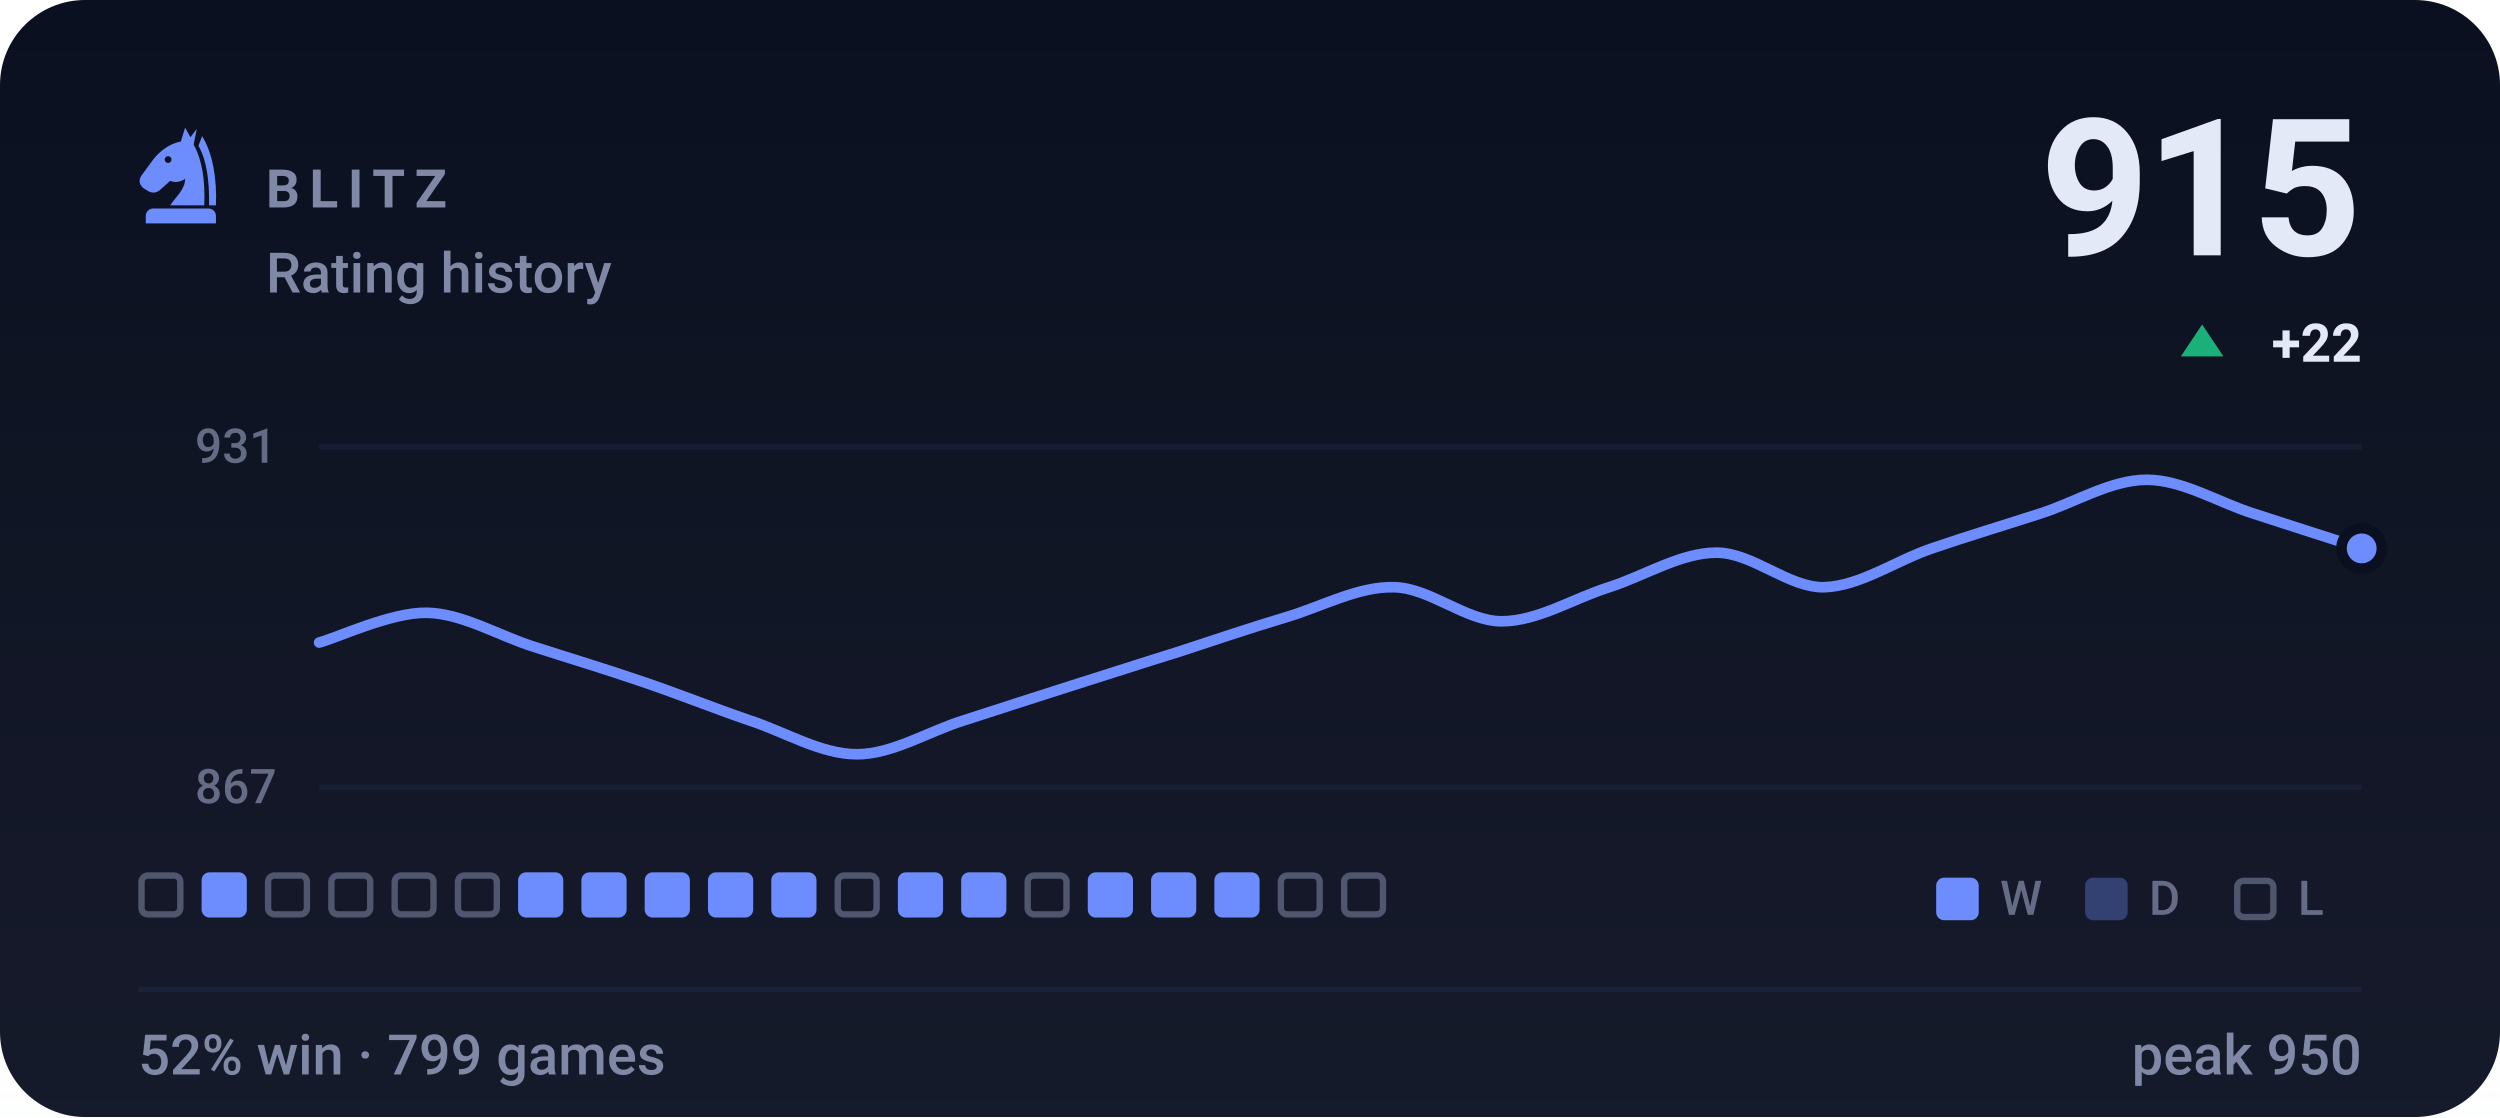
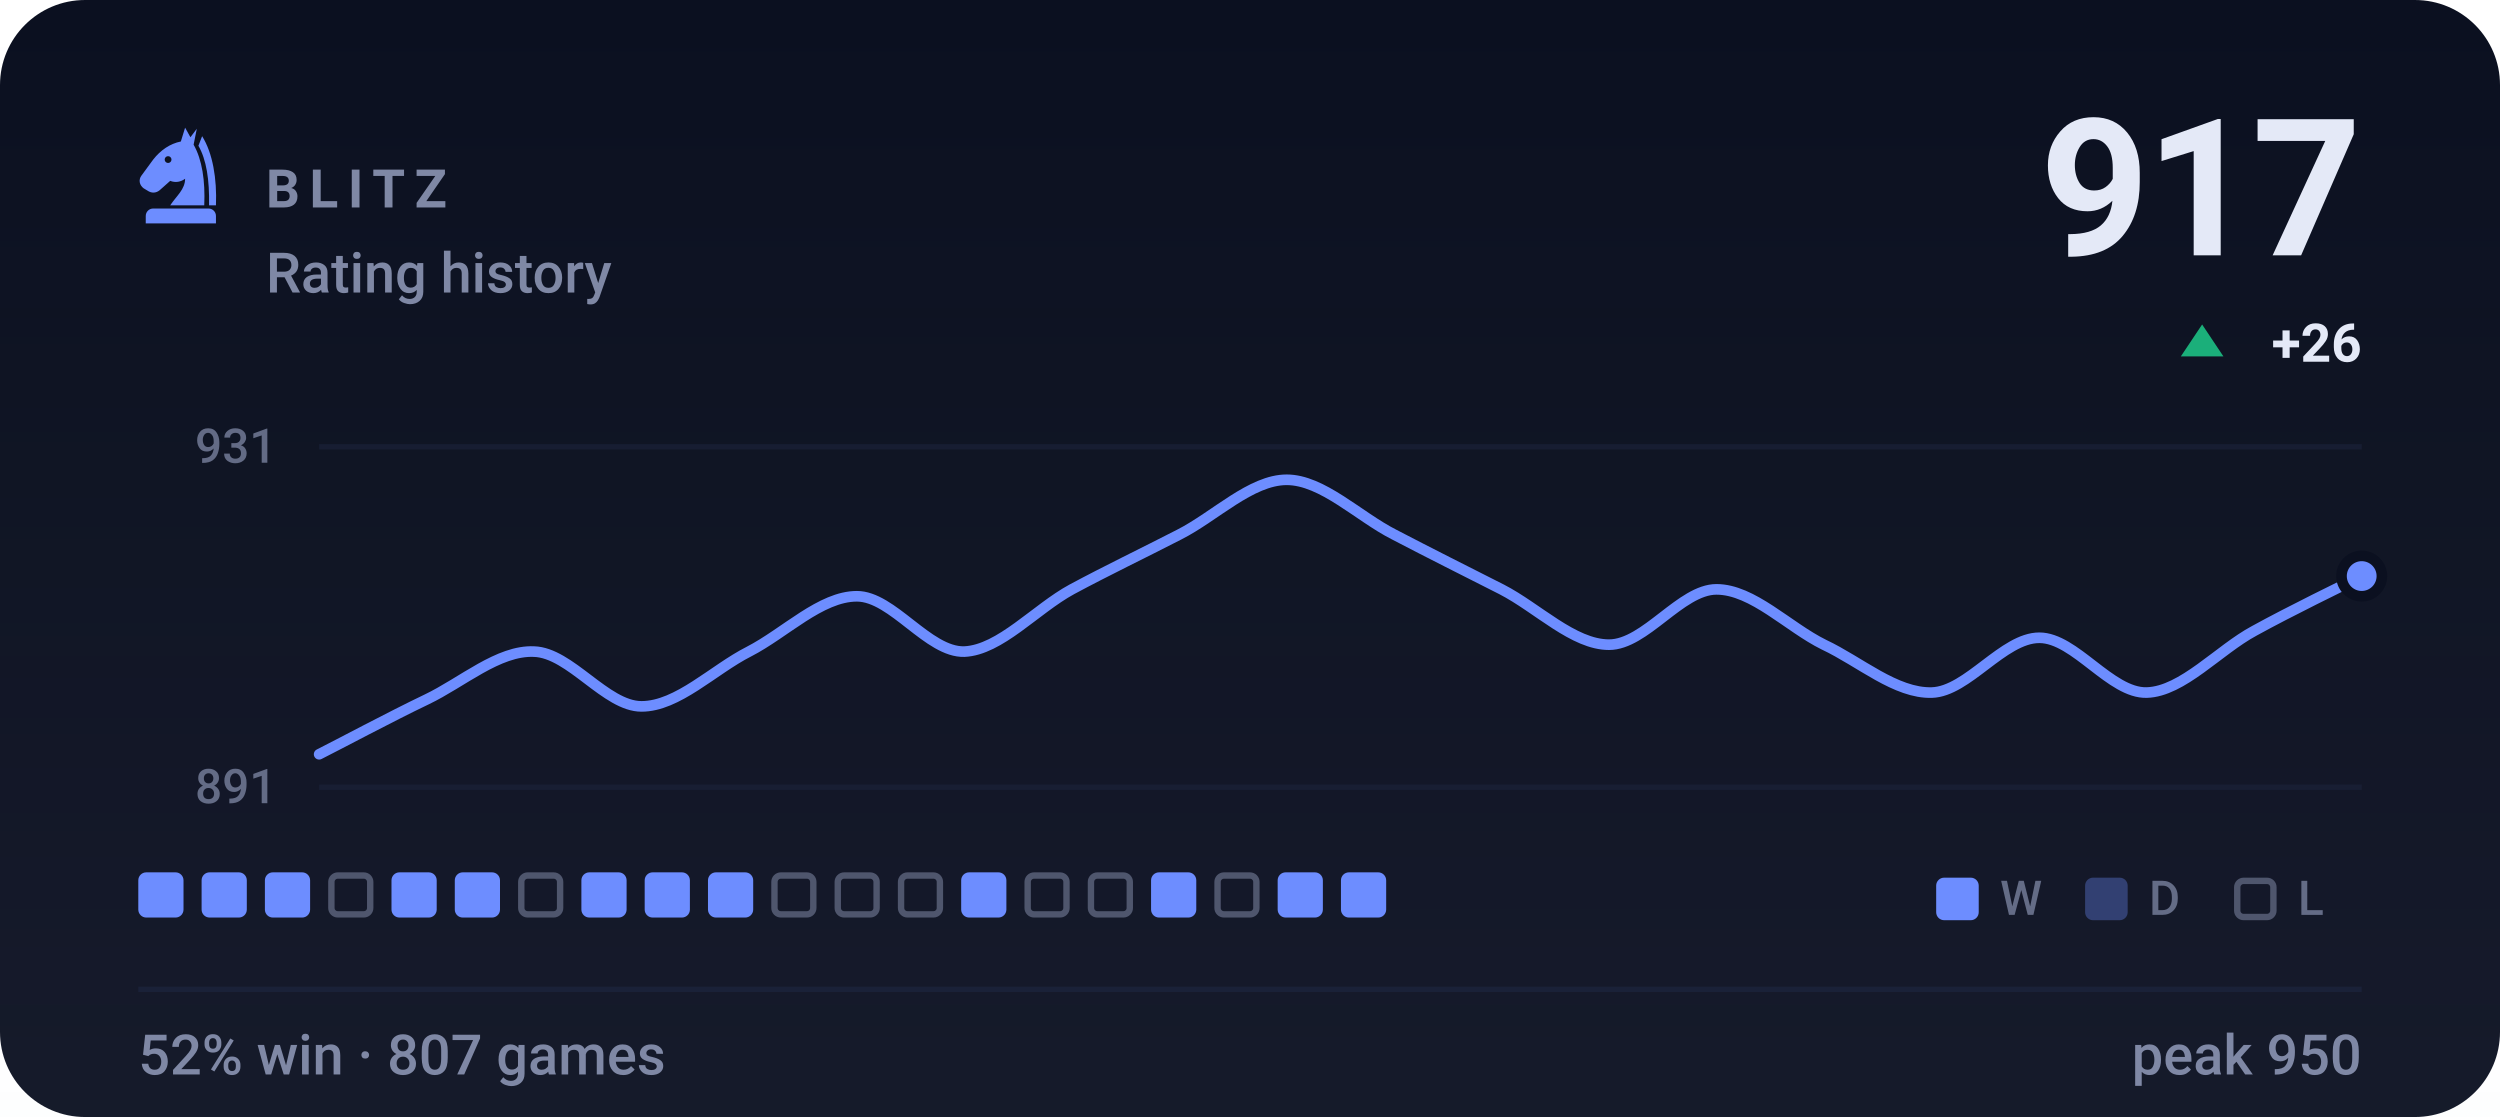
- <svg xmlns="http://www.w3.org/2000/svg" viewBox="0 0 470 210" width="470" height="210" role="img" aria-label="BLITZ rating history, currently 915, 52% win rate over 799 games">
+ <svg xmlns="http://www.w3.org/2000/svg" viewBox="0 0 470 210" width="470" height="210" role="img" aria-label="BLITZ rating history, currently 917, 52% win rate over 807 games">
  <style>svg{font-family:-apple-system,BlinkMacSystemFont,'Segoe UI',Roboto,'Helvetica Neue',Arial,sans-serif}text{fill:#e4e9f7;white-space:pre}.bg{fill:#0b1020}.acc{fill:#6d8dff}.win{fill:#1baf7a}.draw{fill:#8b8f96}.loss{fill:#d03b3b}.lbl{font-size:10px;font-weight:600;letter-spacing:.18em;fill:#7f88a5}.cap{font-size:10.5px;font-weight:500;fill:#7f88a5}.num{font-family:-apple-system,BlinkMacSystemFont,'Segoe UI',Roboto,'Helvetica Neue',Arial,sans-serif;font-weight:700;letter-spacing:-.02em}.tick{font-size:9px;font-weight:500;fill:#7f88a5;opacity:.75}.dl{font-size:10px;font-weight:600}.rule{stroke:#1a2138;stroke-width:1;fill:none}.grid{stroke:#1a2138;stroke-width:1;fill:none;opacity:.7}.ln{fill:none;stroke:#6d8dff;stroke-width:2;stroke-linecap:round;stroke-linejoin:round}.ring{stroke:#0b1020;stroke-width:2}.hollow{fill:none;stroke-width:1.5}.sq{fill:#e4e9f7;opacity:.035}</style>
  <rect class="bg" width="470" height="210" rx="16" />
  <defs>
    <linearGradient id="gp" x1="0" y1="0" x2="0" y2="1">
      <stop offset="0" stop-color="#e4e9f7" stop-opacity="0" />
      <stop offset="1" stop-color="#e4e9f7" stop-opacity=".05" />
    </linearGradient>
  </defs>
  <rect width="470" height="210" fill="url(#gp)" />
  <g class="acc" transform="translate(24.0,22.8) scale(0.2)">
    <path fill-rule="evenodd" d="M54 6L50 19C40 21 31 27 24 36L13 51C10 55 11 60 15 63L20 66C24 68 28 67 31 64L40 56C45 58 50 57 54 54C54 64 46 70 40 79H72C73 56 70 36 62 22L65 7L59 15zM41.2 36a3.2 3.2 0 1 0-6.4 0 3.2 3.2 0 1 0 6.4 0z" />
    <path d="M70 14C80 30 84 54 83 79H76.5C77 55 74 36 66.5 23z" />
    <path d="M24 82h52a7 7 0 0 1 7 7v7H17v-7a7 7 0 0 1 7-7z" />
  </g>
  <text class="lbl" x="50" y="39">BLITZ</text>
  <text class="cap" x="50" y="55">Rating history</text>
-   <text class="num" x="444" y="48" text-anchor="end" style="font-size:36px">915</text>
+   <text class="num" x="444" y="48" text-anchor="end" style="font-size:36px">917</text>
  <path fill="#1baf7a" d="M414 61L418 67H410Z" />
-   <text class="dl" x="444" y="68" text-anchor="end" fill="#1baf7a">+22</text>
+   <text class="dl" x="444" y="68" text-anchor="end" fill="#1baf7a">+26</text>
  <line class="grid" x1="60" y1="84" x2="444" y2="84" />
  <line class="grid" x1="60" y1="148" x2="444" y2="148" />
  <text class="tick" x="52" y="87" text-anchor="end">931</text>
-   <text class="tick" x="52" y="151" text-anchor="end">867</text>
-   <path class="ln" d="M60.0 120.8C63.4 119.9 73.5 115.1 80.2 115.2C86.9 115.3 93.7 119.5 100.4 121.6C107.2 123.8 113.9 125.8 120.6 128.1C127.4 130.4 134.1 133.1 140.8 135.4C147.6 137.6 154.3 141.8 161.1 141.8C167.8 141.8 174.5 137.5 181.3 135.4C188.0 133.2 194.7 131.1 201.5 128.9C208.2 126.8 214.9 124.6 221.7 122.5C228.4 120.3 235.2 118.0 241.9 116.0C248.6 114.0 255.4 110.2 262.1 110.4C268.8 110.5 275.6 116.8 282.3 116.8C289.1 116.8 295.8 112.5 302.5 110.4C309.3 108.2 316.0 103.9 322.7 103.9C329.5 103.9 336.2 110.5 342.9 110.4C349.7 110.2 356.4 105.4 363.2 103.1C369.9 100.8 376.6 98.8 383.4 96.6C390.1 94.5 396.8 90.2 403.6 90.2C410.3 90.2 417.1 94.5 423.8 96.6C430.5 98.8 440.6 102.0 444.0 103.1" />
-   <circle class="acc ring" cx="444.0" cy="103.1" r="3.8" />
-   <rect x="26.6" y="164.6" width="7.3" height="7.3" rx="1.2" fill="none" stroke="#7f88a5" stroke-width="1.2" opacity=".55" />
+   <text class="tick" x="52" y="151" text-anchor="end">891</text>
+   <path class="ln" d="M60.0 141.8C63.4 140.1 73.5 134.7 80.2 131.5C86.9 128.3 93.7 122.2 100.4 122.5C107.2 122.7 113.9 132.8 120.6 132.8C127.4 132.8 134.1 125.9 140.8 122.5C147.6 119.0 154.3 112.1 161.1 112.1C167.8 112.1 174.5 122.7 181.3 122.5C188.0 122.2 194.7 114.5 201.5 110.8C208.2 107.2 214.9 104.0 221.7 100.5C228.4 97.1 235.2 90.2 241.9 90.2C248.6 90.2 255.4 97.1 262.1 100.5C268.8 104.0 275.6 107.4 282.3 110.8C289.1 114.3 295.8 121.2 302.5 121.2C309.3 121.2 316.0 110.8 322.7 110.8C329.5 110.8 336.2 117.9 342.9 121.2C349.7 124.4 356.4 130.4 363.2 130.2C369.9 130.0 376.6 119.9 383.4 119.9C390.1 119.9 396.8 130.4 403.6 130.2C410.3 130.0 417.1 122.2 423.8 118.6C430.5 114.9 440.6 110.0 444.0 108.3" />
+   <circle class="acc ring" cx="444.0" cy="108.3" r="3.8" />
+   <rect x="26.0" y="164" width="8.5" height="8.5" rx="1.5" fill="#6d8dff" />
  <rect x="37.9" y="164" width="8.5" height="8.5" rx="1.5" fill="#6d8dff" />
-   <rect x="50.4" y="164.6" width="7.3" height="7.3" rx="1.2" fill="none" stroke="#7f88a5" stroke-width="1.2" opacity=".55" />
+   <rect x="49.8" y="164" width="8.5" height="8.5" rx="1.5" fill="#6d8dff" />
  <rect x="62.3" y="164.6" width="7.3" height="7.3" rx="1.2" fill="none" stroke="#7f88a5" stroke-width="1.2" opacity=".55" />
-   <rect x="74.2" y="164.6" width="7.3" height="7.3" rx="1.2" fill="none" stroke="#7f88a5" stroke-width="1.2" opacity=".55" />
-   <rect x="86.1" y="164.6" width="7.3" height="7.3" rx="1.2" fill="none" stroke="#7f88a5" stroke-width="1.2" opacity=".55" />
-   <rect x="97.4" y="164" width="8.5" height="8.5" rx="1.5" fill="#6d8dff" />
+   <rect x="73.6" y="164" width="8.5" height="8.5" rx="1.5" fill="#6d8dff" />
+   <rect x="85.5" y="164" width="8.5" height="8.5" rx="1.5" fill="#6d8dff" />
+   <rect x="98.0" y="164.6" width="7.3" height="7.3" rx="1.2" fill="none" stroke="#7f88a5" stroke-width="1.2" opacity=".55" />
  <rect x="109.3" y="164" width="8.5" height="8.5" rx="1.5" fill="#6d8dff" />
  <rect x="121.2" y="164" width="8.5" height="8.5" rx="1.5" fill="#6d8dff" />
  <rect x="133.1" y="164" width="8.5" height="8.5" rx="1.5" fill="#6d8dff" />
-   <rect x="145.0" y="164" width="8.5" height="8.5" rx="1.5" fill="#6d8dff" />
+   <rect x="145.6" y="164.6" width="7.3" height="7.3" rx="1.2" fill="none" stroke="#7f88a5" stroke-width="1.2" opacity=".55" />
  <rect x="157.5" y="164.6" width="7.3" height="7.3" rx="1.2" fill="none" stroke="#7f88a5" stroke-width="1.2" opacity=".55" />
-   <rect x="168.8" y="164" width="8.5" height="8.5" rx="1.5" fill="#6d8dff" />
+   <rect x="169.4" y="164.6" width="7.3" height="7.3" rx="1.2" fill="none" stroke="#7f88a5" stroke-width="1.2" opacity=".55" />
  <rect x="180.7" y="164" width="8.5" height="8.5" rx="1.5" fill="#6d8dff" />
  <rect x="193.2" y="164.6" width="7.3" height="7.3" rx="1.2" fill="none" stroke="#7f88a5" stroke-width="1.2" opacity=".55" />
-   <rect x="204.5" y="164" width="8.5" height="8.5" rx="1.5" fill="#6d8dff" />
+   <rect x="205.1" y="164.6" width="7.3" height="7.3" rx="1.2" fill="none" stroke="#7f88a5" stroke-width="1.2" opacity=".55" />
  <rect x="216.4" y="164" width="8.5" height="8.5" rx="1.5" fill="#6d8dff" />
-   <rect x="228.3" y="164" width="8.5" height="8.5" rx="1.5" fill="#6d8dff" />
-   <rect x="240.8" y="164.6" width="7.3" height="7.3" rx="1.2" fill="none" stroke="#7f88a5" stroke-width="1.2" opacity=".55" />
-   <rect x="252.7" y="164.6" width="7.3" height="7.3" rx="1.2" fill="none" stroke="#7f88a5" stroke-width="1.2" opacity=".55" />
+   <rect x="228.9" y="164.6" width="7.3" height="7.3" rx="1.2" fill="none" stroke="#7f88a5" stroke-width="1.2" opacity=".55" />
+   <rect x="240.2" y="164" width="8.5" height="8.5" rx="1.5" fill="#6d8dff" />
+   <rect x="252.1" y="164" width="8.5" height="8.5" rx="1.5" fill="#6d8dff" />
  <rect x="364" y="165" width="8" height="8" rx="1.5" fill="#6d8dff" />
  <text class="tick" x="376" y="172">W</text>
  <rect x="392" y="165" width="8" height="8" rx="1.5" fill="#6d8dff" opacity=".34" />
  <text class="tick" x="404" y="172">D</text>
  <rect x="420.6" y="165.6" width="6.8" height="6.8" rx="1.2" fill="none" stroke="#7f88a5" stroke-width="1.2" opacity=".55" />
  <text class="tick" x="432" y="172">L</text>
  <line class="rule" x1="26" y1="186" x2="444" y2="186" />
-   <text class="cap" x="26" y="202">52% win · 799 games</text>
+   <text class="cap" x="26" y="202">52% win · 807 games</text>
  <text class="cap" x="444" y="202" text-anchor="end">peak 950</text>
</svg>
